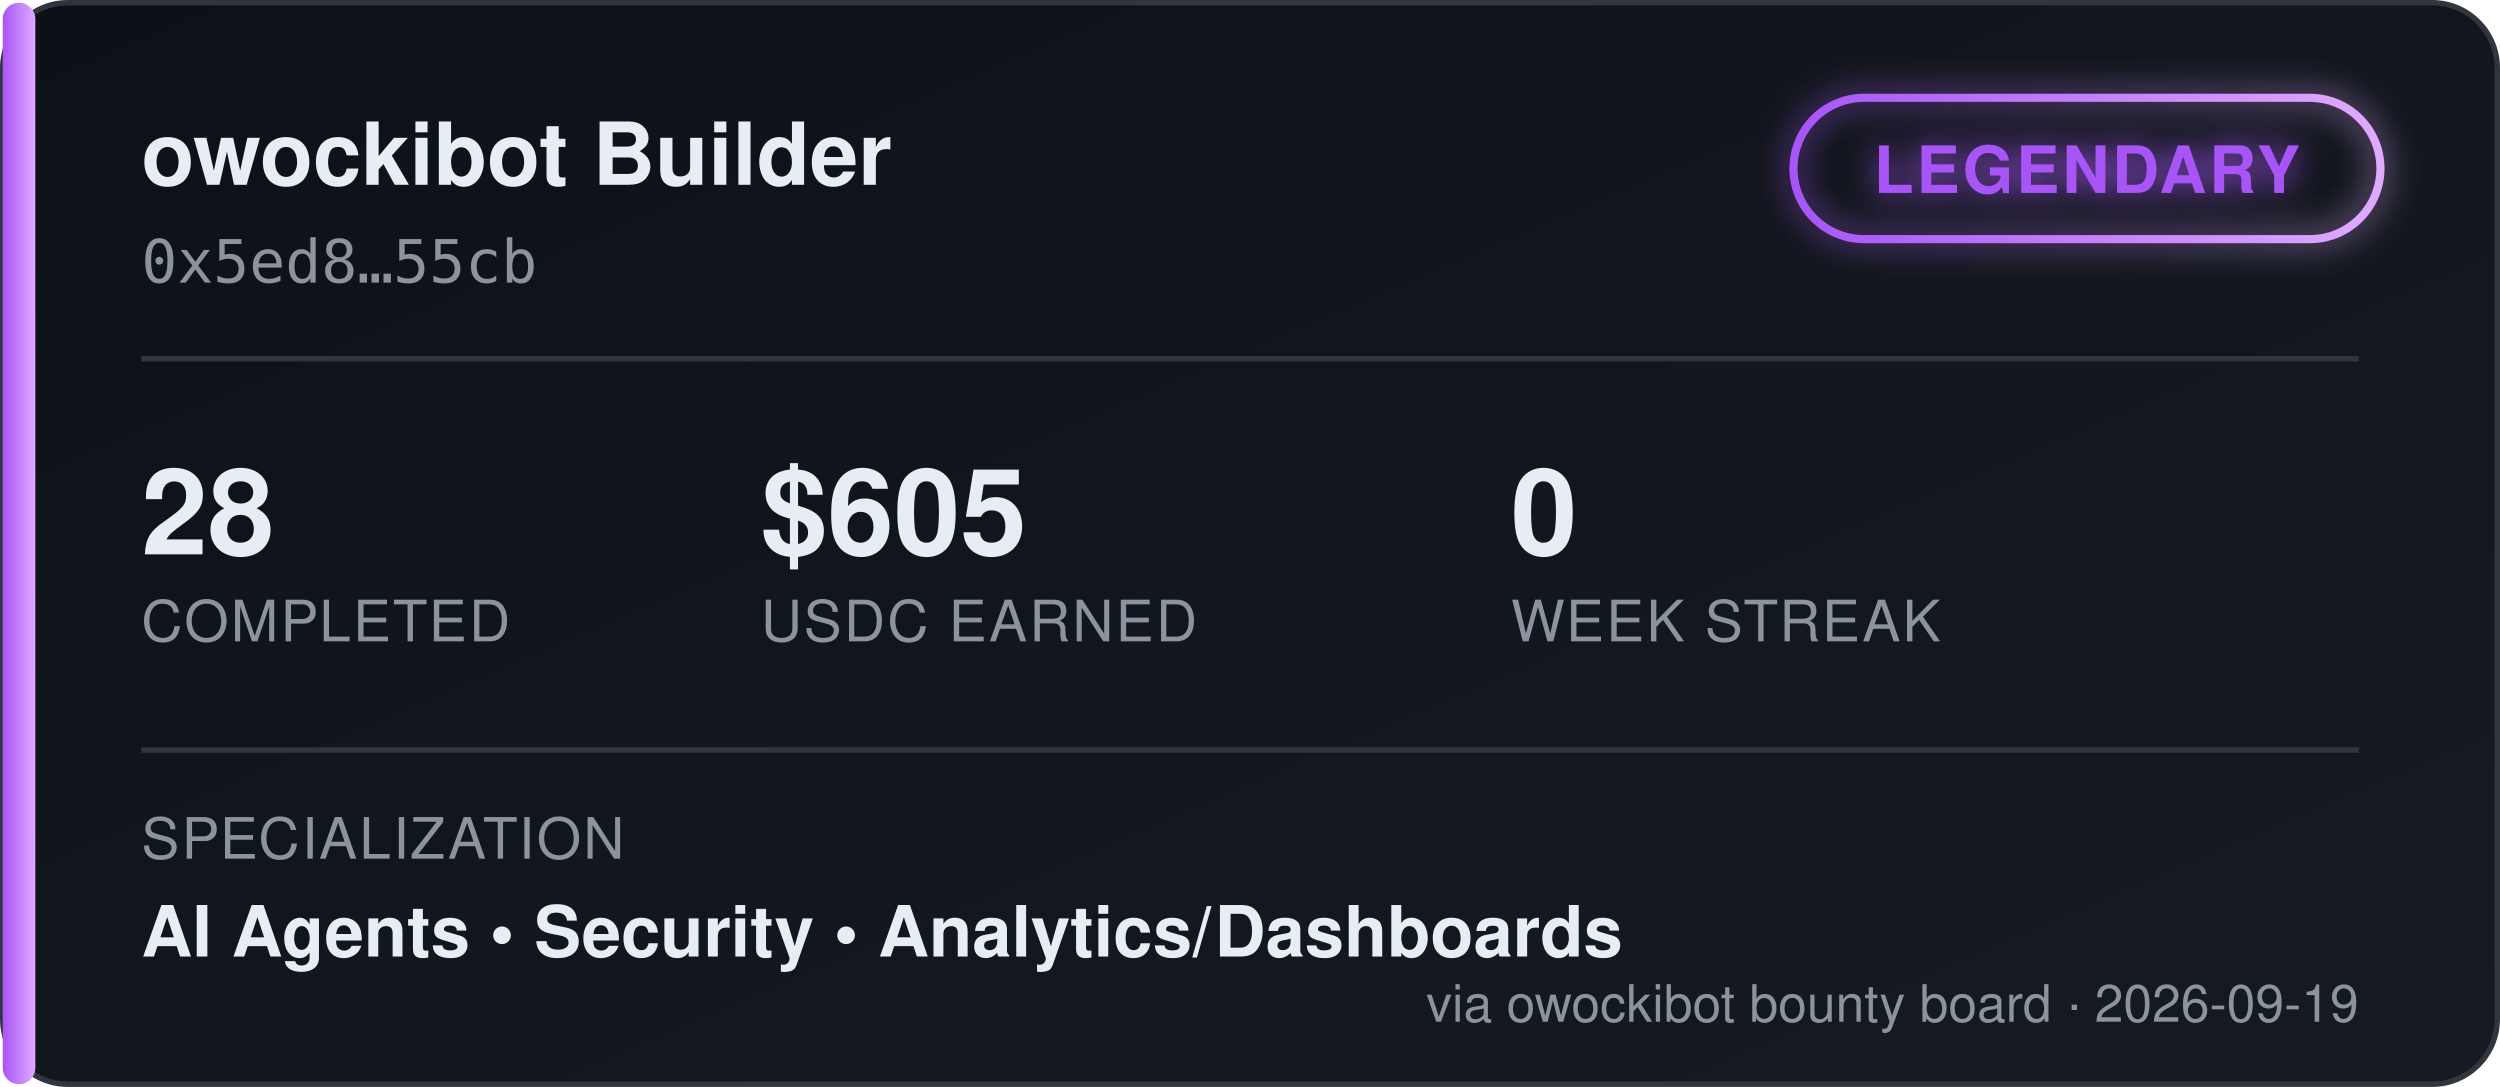
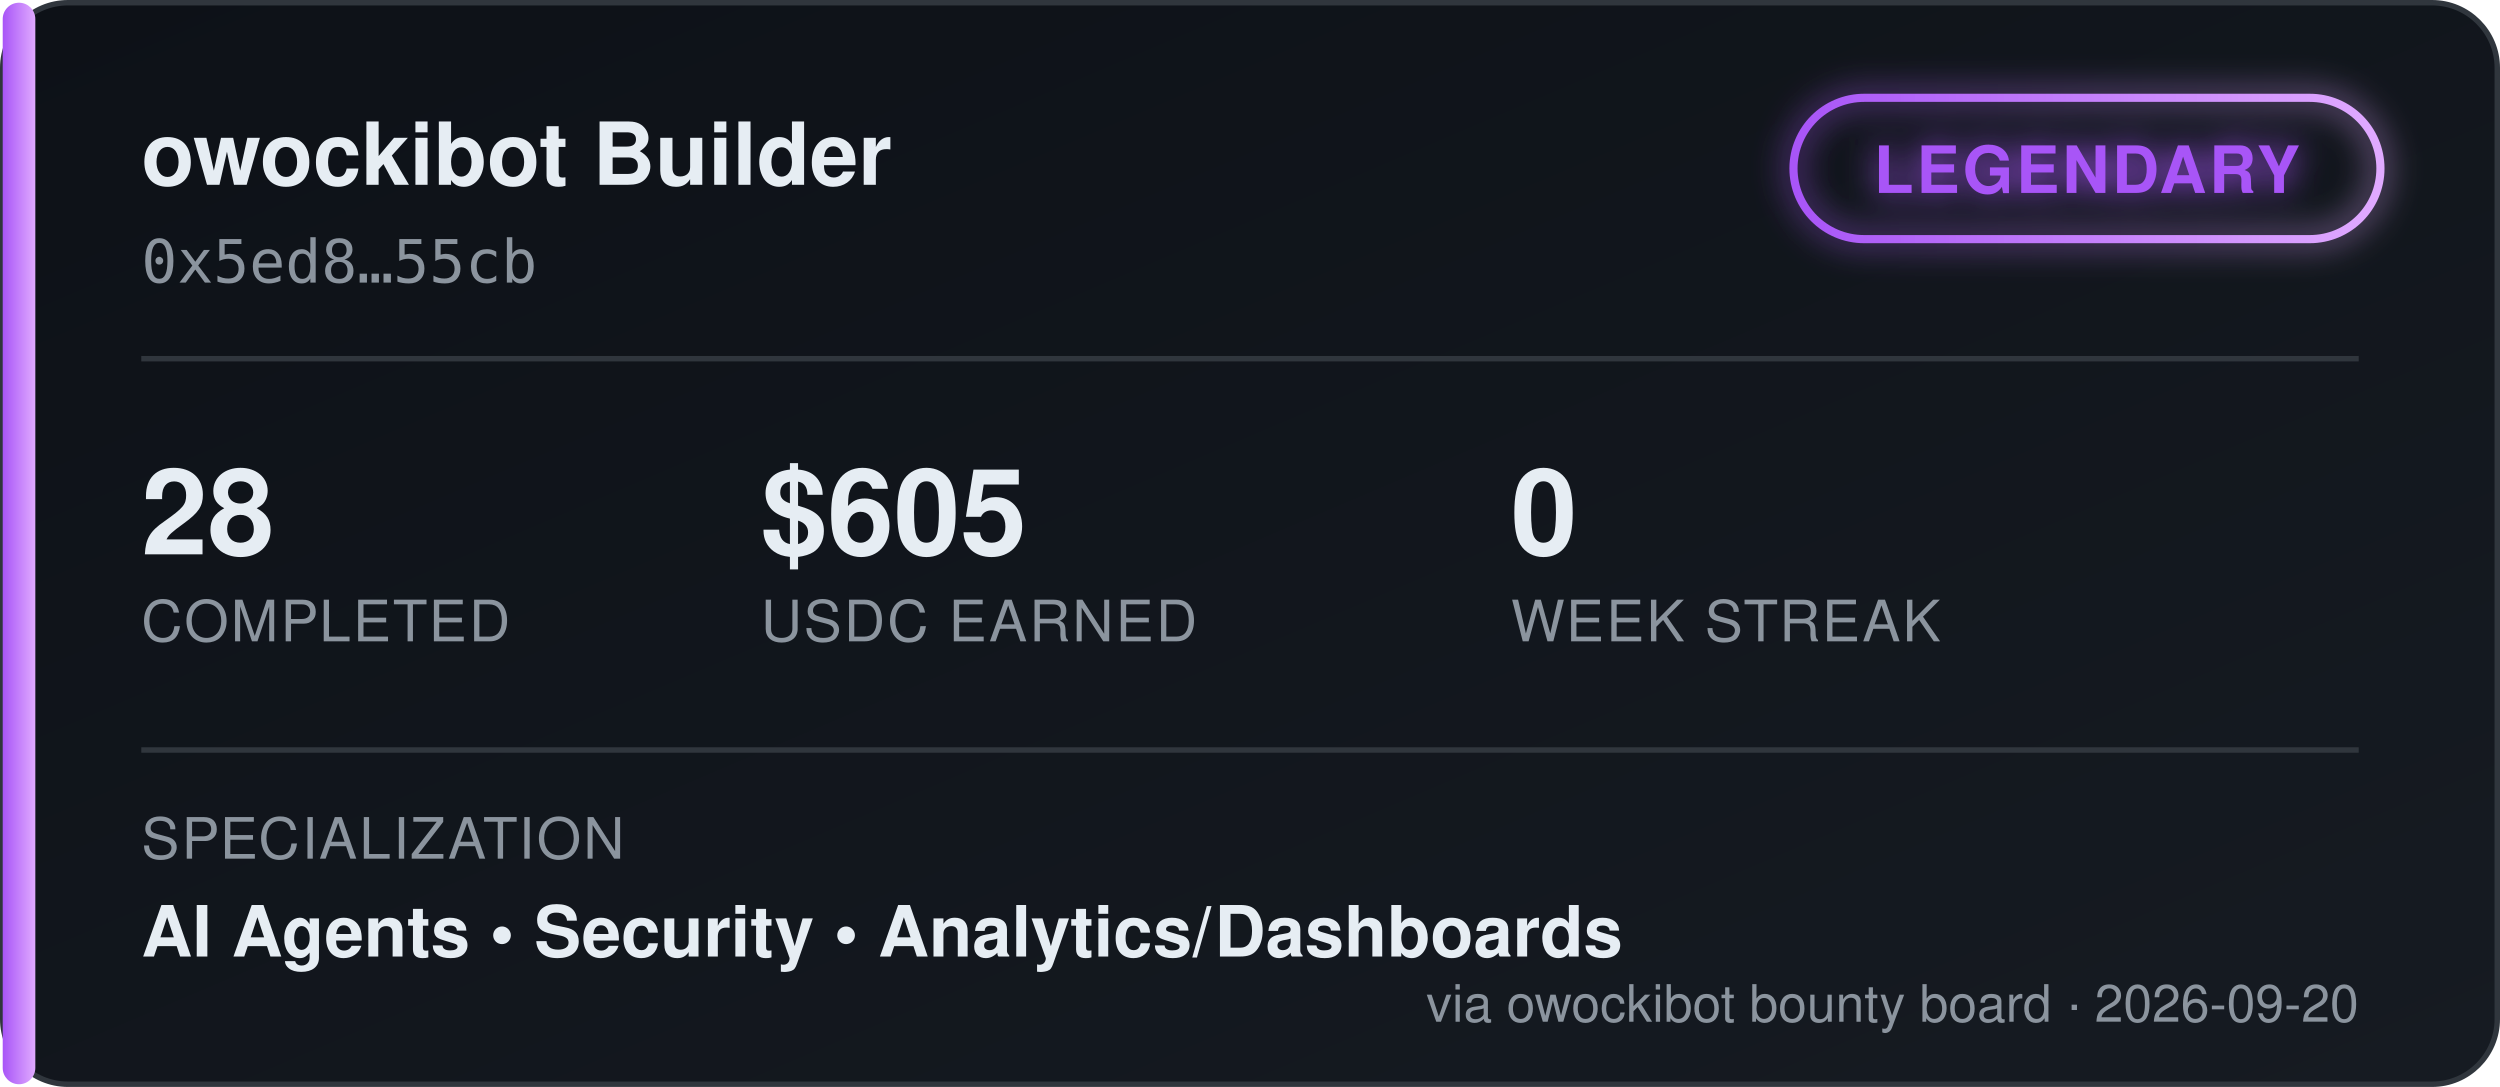
<svg xmlns="http://www.w3.org/2000/svg" width="460" height="200" viewBox="0 0 460 200" font-family="'Segoe UI', Helvetica, Arial, sans-serif">
  <defs>
    <linearGradient id="bgGrad" x1="0" y1="0" x2="1" y2="1">
      <stop offset="0%" stop-color="#0d1117" />
      <stop offset="100%" stop-color="#161b22" />
    </linearGradient>
    <linearGradient id="tierGrad" x1="0" y1="0" x2="1" y2="0">
      <stop offset="0%" stop-color="#a855f7" />
      <stop offset="100%" stop-color="#e0aaff" />
    </linearGradient>
    <filter id="glow" x="-50%" y="-50%" width="200%" height="200%">
      <feGaussianBlur stdDeviation="3" result="blur" />
      <feMerge>
        <feMergeNode in="blur" />
        <feMergeNode in="SourceGraphic" />
      </feMerge>
    </filter>
  </defs>
  <rect x="0.5" y="0.5" width="459" height="199" rx="12" fill="url(#bgGrad)" stroke="#30363d" />
  <rect x="0.5" y="0.5" width="6" height="199" rx="3" fill="url(#tierGrad)" />
  <text x="26" y="34" fill="#e6edf3" font-size="16" font-weight="700">owockibot Builder</text>
  <text x="26" y="52" fill="#8b949e" font-size="11" font-family="monospace">0x5ed8…55cb</text>
  <g transform="translate(330, 18)" filter="url(#glow)">
    <rect x="0" y="0" width="108" height="26" rx="13" fill="none" stroke="url(#tierGrad)" stroke-width="1.5" />
    <text x="54" y="17.5" fill="#a855f7" font-size="12" font-weight="700" text-anchor="middle" letter-spacing="0.5">LEGENDARY</text>
  </g>
  <line x1="26" y1="66" x2="434" y2="66" stroke="#30363d" stroke-width="1" />
  <g font-size="22" font-weight="700" fill="#e6edf3">
    <text x="26" y="102">28</text>
    <text x="140" y="102">$605</text>
    <text x="278" y="102">0</text>
  </g>
  <g font-size="10.5" fill="#8b949e" letter-spacing="0.4">
    <text x="26" y="118">COMPLETED</text>
    <text x="140" y="118">USDC EARNED</text>
    <text x="278" y="118">WEEK STREAK</text>
  </g>
  <line x1="26" y1="138" x2="434" y2="138" stroke="#30363d" stroke-width="1" />
  <text x="26" y="158" fill="#8b949e" font-size="10.5" letter-spacing="0.4">SPECIALIZATION</text>
  <text x="26" y="176" fill="#e6edf3" font-size="13" font-weight="600">AI Agents  •  Security  •  Analytics/Dashboards</text>
-   <text x="434" y="188" fill="#8b949e" font-size="9.5" text-anchor="end">via owockibot bounty board · 2026-09-19</text>
+   <text x="434" y="188" fill="#8b949e" font-size="9.5" text-anchor="end">via owockibot bounty board · 2026-09-20</text>
</svg>
